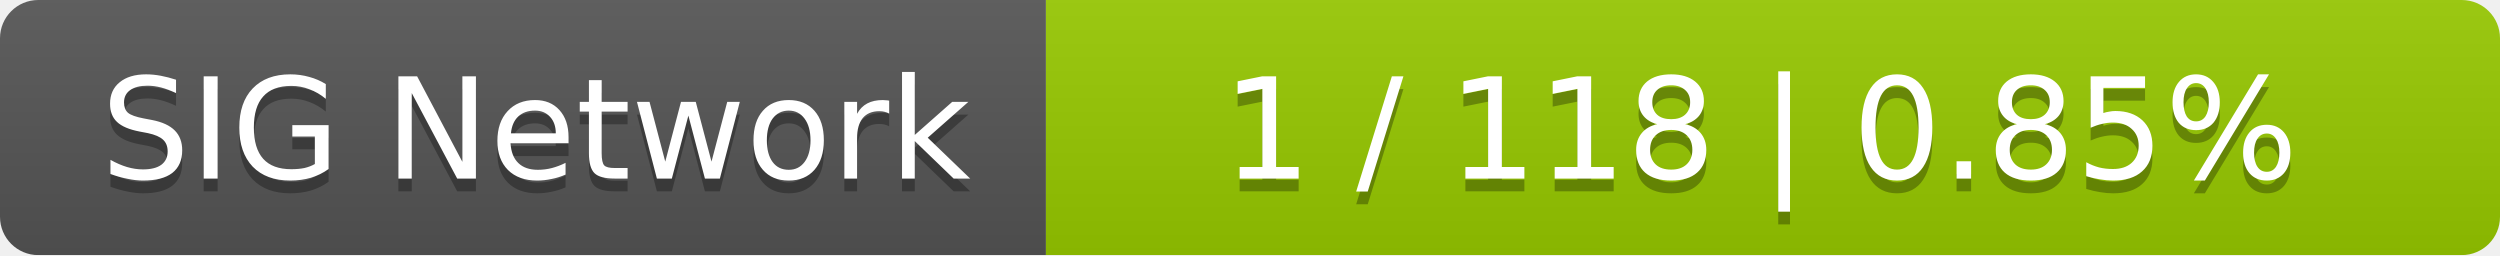
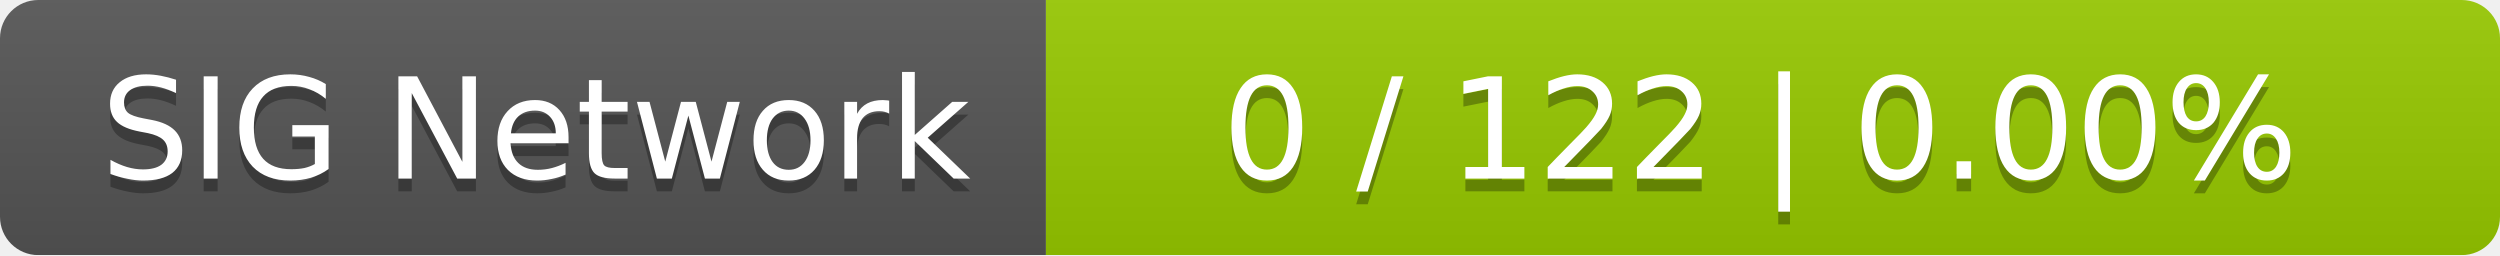
<svg xmlns="http://www.w3.org/2000/svg" width="196" height="20">
  <linearGradient id="smooth" x2="0" y2="100%">
    <stop offset="0" stop-color="#bbb" stop-opacity=".1" />
    <stop offset="1" stop-opacity=".1" />
  </linearGradient>
  <mask id="round">
    <rect width="196" height="20" rx="3" fill="#fff" />
  </mask>
  <g mask="url(#round)">
    <rect width="82" height="20" fill="#555" />
    <rect x="82" width="114" height="20" fill="#97ca00" />
    <rect width="196" height="20" fill="url(#smooth)" />
  </g>
  <g fill="#fff" text-anchor="middle" font-family="DejaVu Sans,Verdana,Geneva,sans-serif" font-size="11">
    <text x="42" y="15" fill="#010101" fill-opacity=".3">SIG Network</text>
    <text x="42" y="14">SIG Network</text>
-     <text x="138" y="15" fill="#010101" fill-opacity=".3">1 / 118    |    0.85%</text>
-     <text x="138" y="14">1 / 118    |    0.85%</text>
+     <text x="138" y="15" fill="#010101" fill-opacity=".3">0 / 122    |    0.00%</text>
+     <text x="138" y="14">0 / 122    |    0.00%</text>
  </g>
</svg>
